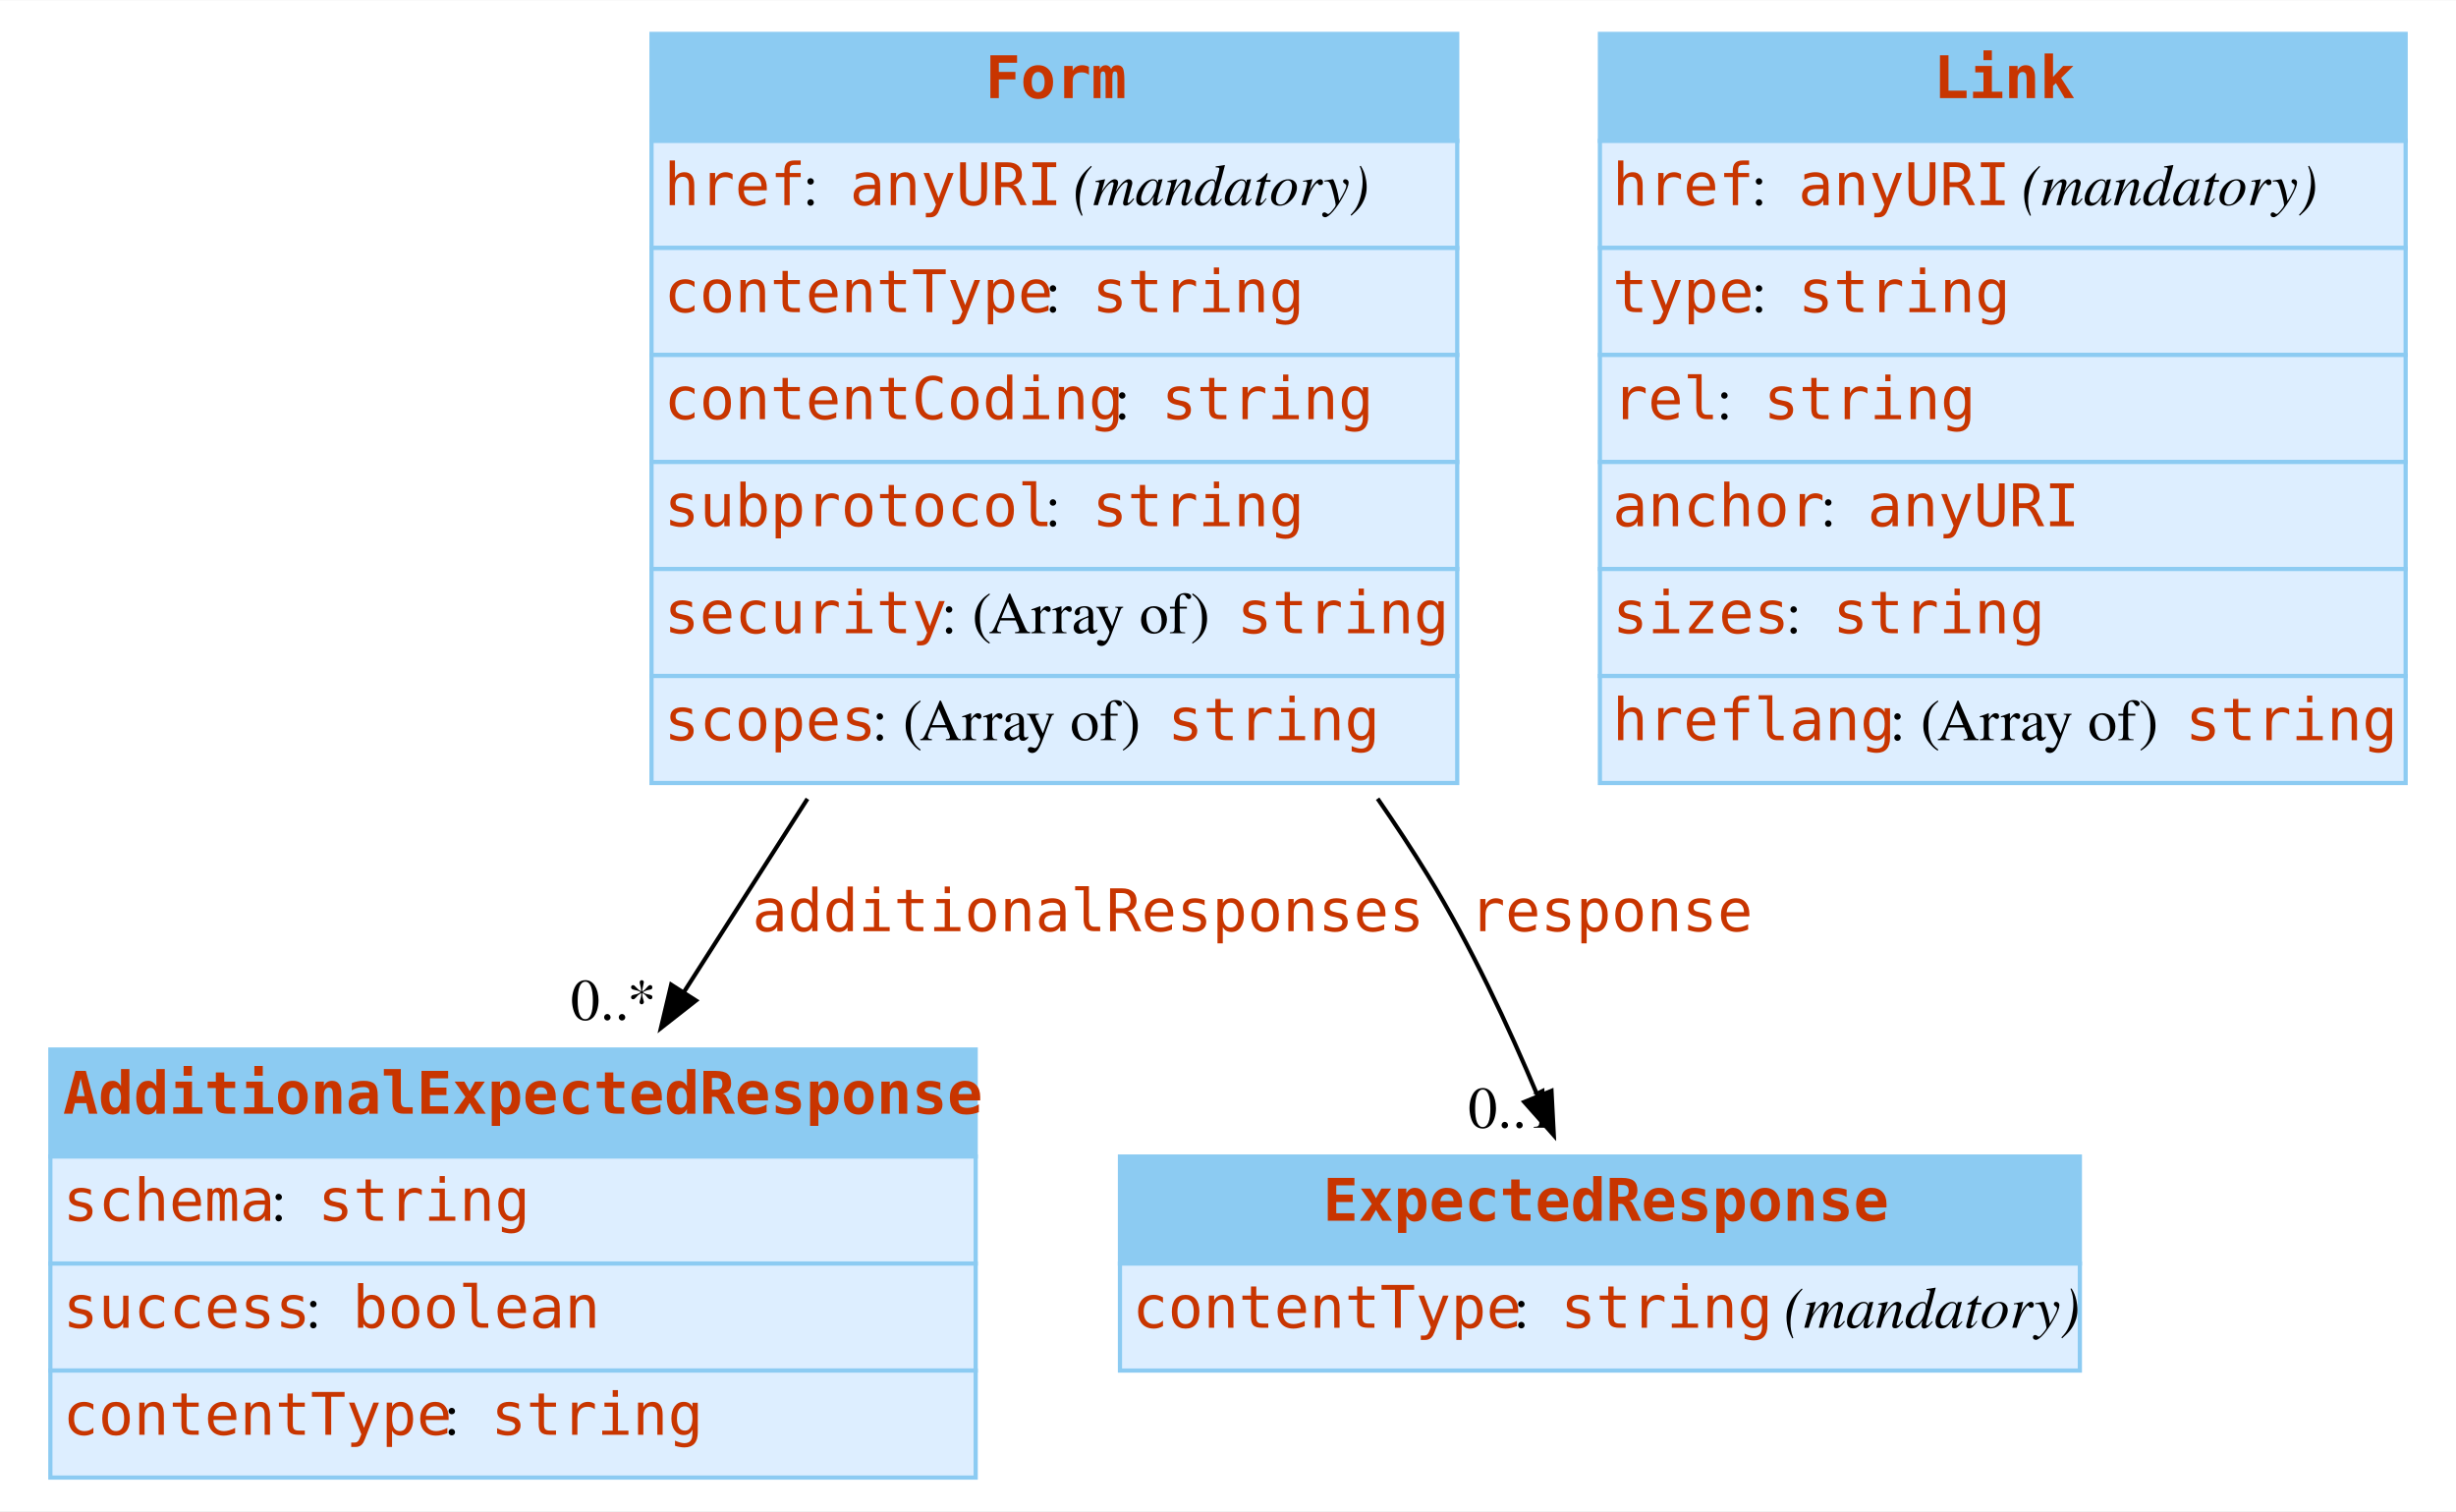
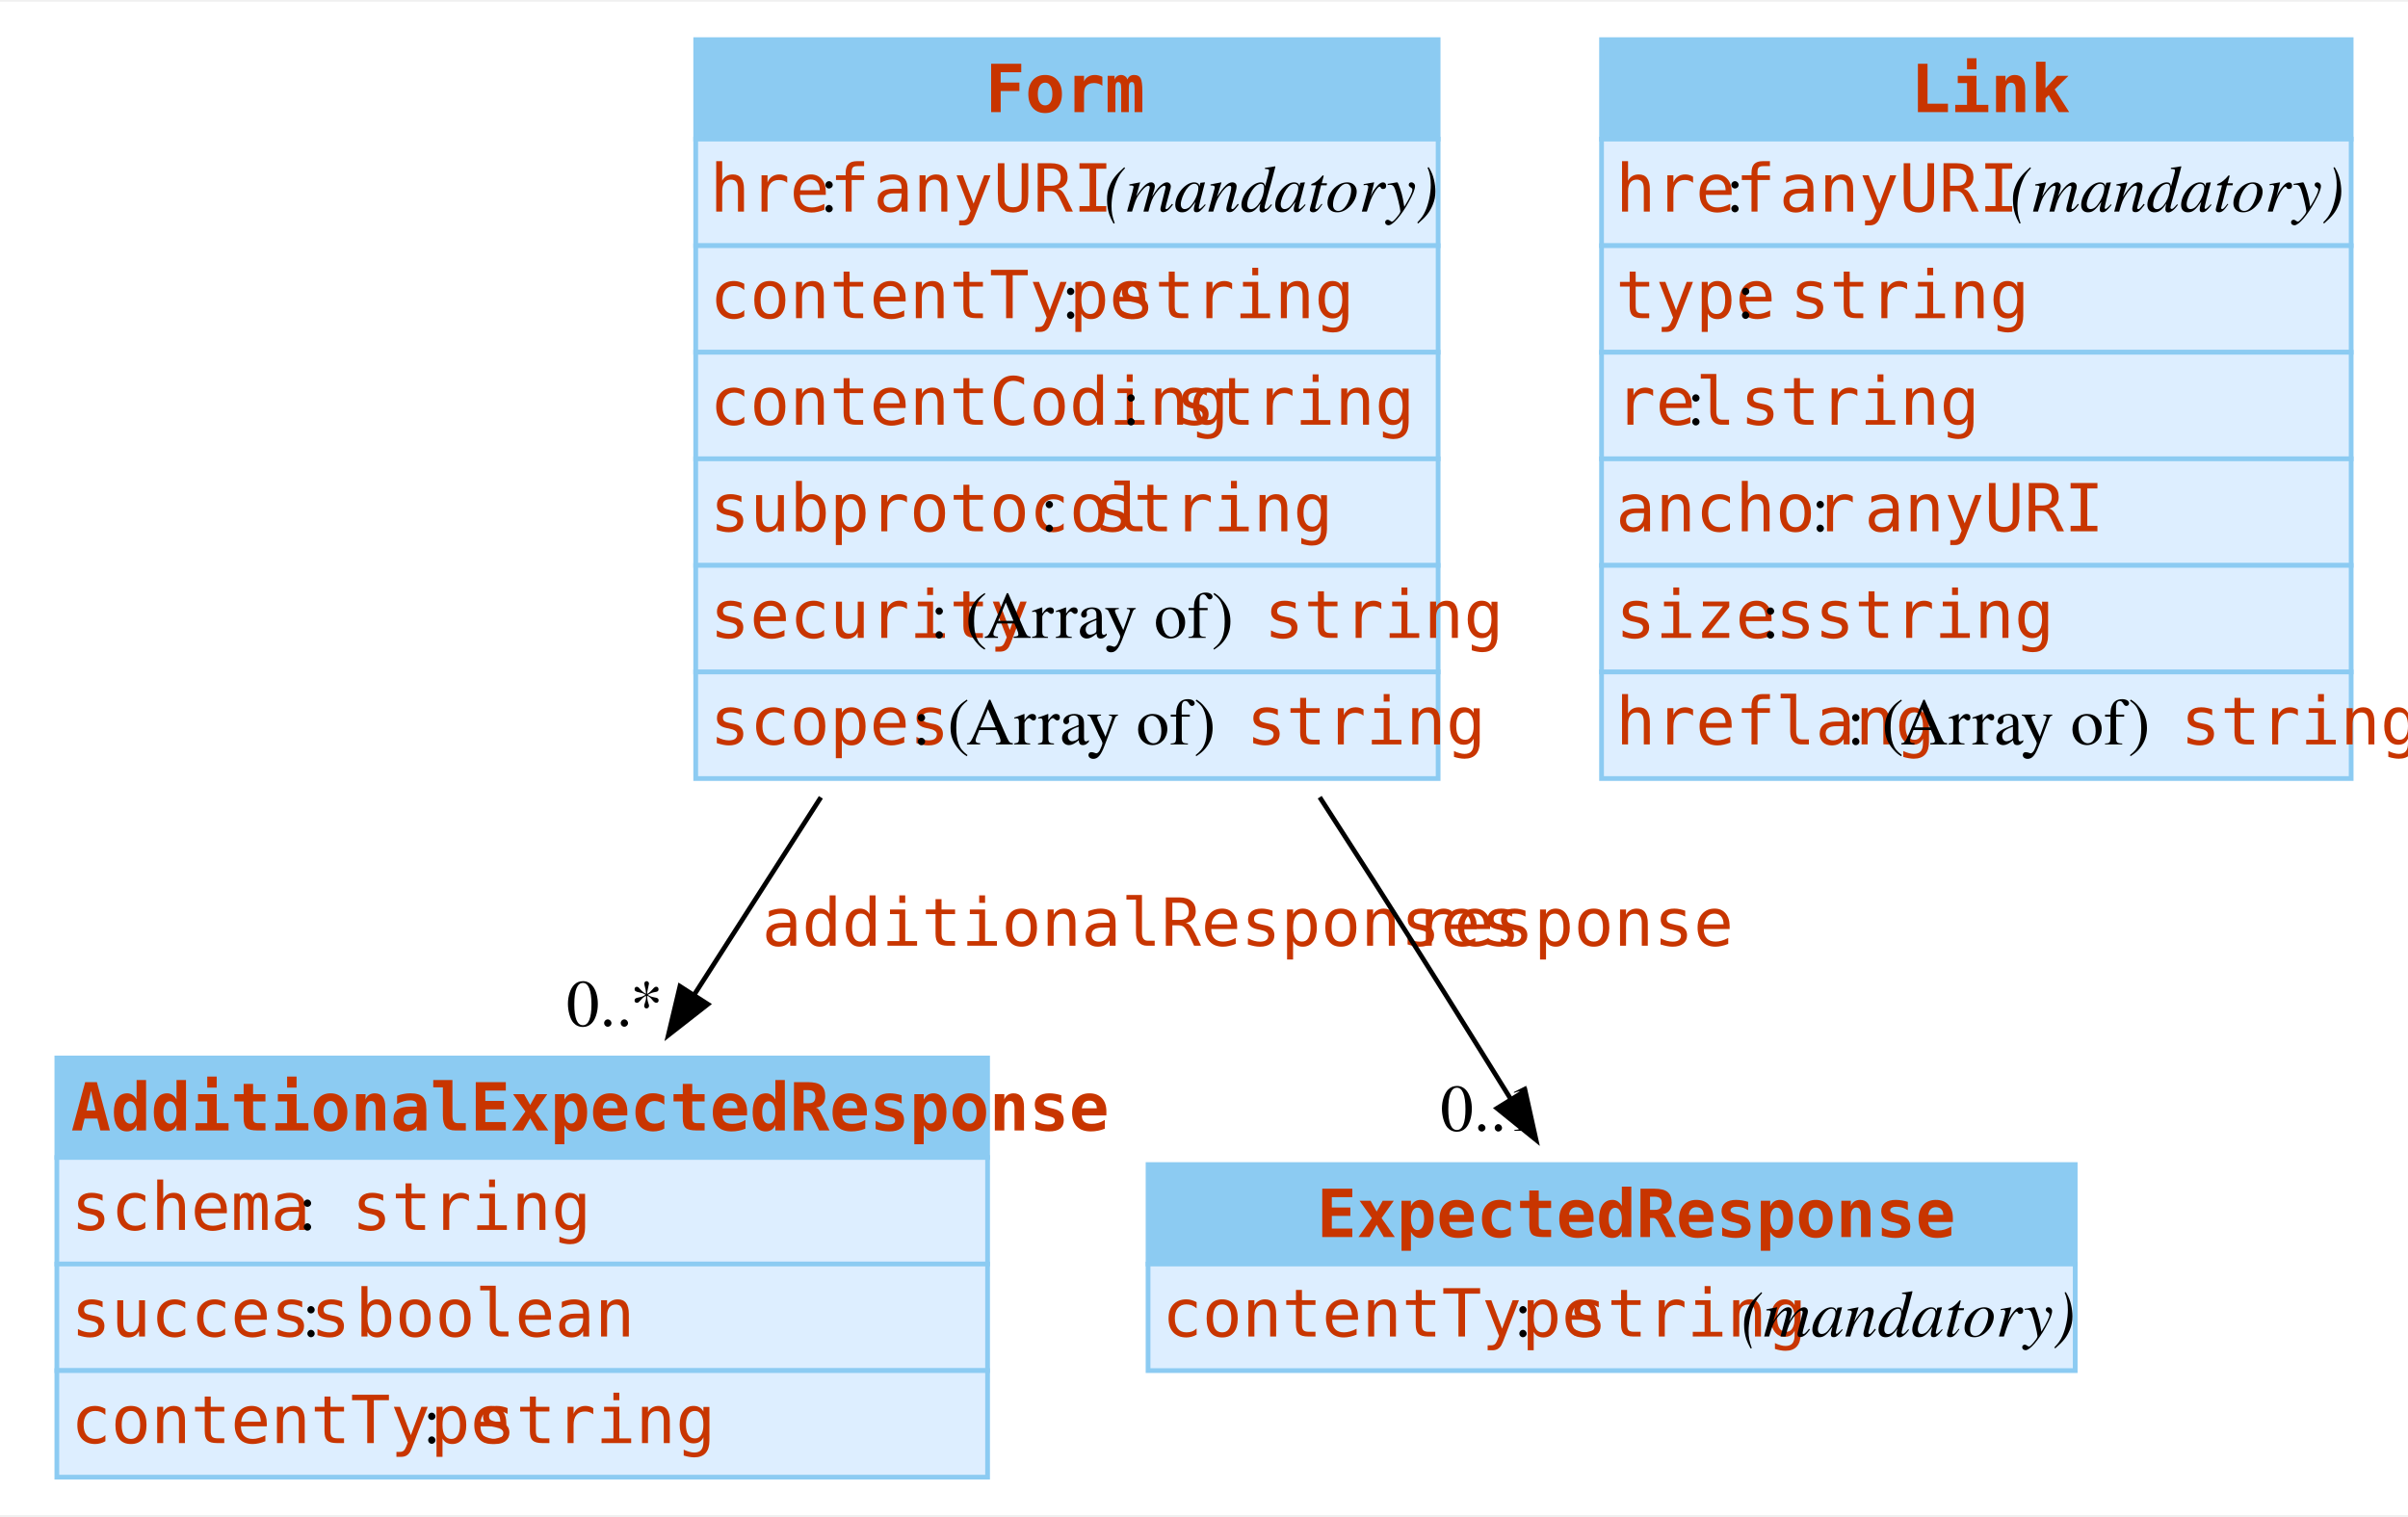
- <svg xmlns="http://www.w3.org/2000/svg" width="585pt" height="360pt" viewBox="0.00 0.00 585.25 360.00">
-   <g id="graph0" class="graph" transform="scale(1 1) rotate(0) translate(4 356)">
-     <polygon fill="white" stroke="none" points="-4,4 -4,-356 581.25,-356 581.25,4 -4,4" />
+ <svg xmlns="http://www.w3.org/2000/svg" width="508pt" height="320pt" viewBox="0.00 0.00 508.38 319.50">
+   <g id="graph0" class="graph" transform="scale(1 1) rotate(0) translate(4 315.5)">
+     <polygon fill="white" stroke="none" points="-4,4 -4,-315.5 504.38,-315.5 504.38,4 -4,4" />
    <g id="node1" class="node">
-       <polygon fill="#8ccbf2" stroke="none" points="8,-80.5 8,-106 228.5,-106 228.5,-80.5 8,-80.5" />
-       <polygon fill="none" stroke="#8ccbf2" points="8,-80.5 8,-106 228.5,-106 228.5,-80.5 8,-80.5" />
-       <text text-anchor="start" x="11" y="-90.7" font-family="mono" font-weight="bold" font-size="14.00" fill="#c83500">AdditionalExpectedResponse</text>
-       <polygon fill="#ddeeff" stroke="none" points="8,-55 8,-80.5 228.5,-80.5 228.5,-55 8,-55" />
-       <polygon fill="none" stroke="#8ccbf2" points="8,-55 8,-80.5 228.5,-80.5 228.5,-55 8,-55" />
-       <text text-anchor="start" x="11" y="-65.2" font-family="mono" font-size="14.00" fill="#c83500">schema</text>
-       <text text-anchor="start" x="60.5" y="-65.2" font-family="Times,serif" font-size="14.00"> : </text>
-       <text text-anchor="start" x="71.75" y="-65.2" font-family="mono" font-size="14.00" fill="#c83500">string</text>
-       <polygon fill="#ddeeff" stroke="none" points="8,-29.5 8,-55 228.5,-55 228.5,-29.5 8,-29.5" />
-       <polygon fill="none" stroke="#8ccbf2" points="8,-29.5 8,-55 228.5,-55 228.5,-29.5 8,-29.5" />
-       <text text-anchor="start" x="11" y="-39.7" font-family="mono" font-size="14.00" fill="#c83500">success</text>
-       <text text-anchor="start" x="68.75" y="-39.7" font-family="Times,serif" font-size="14.00"> : </text>
-       <text text-anchor="start" x="80" y="-39.7" font-family="mono" font-size="14.00" fill="#c83500">boolean</text>
-       <polygon fill="#ddeeff" stroke="none" points="8,-4 8,-29.5 228.5,-29.5 228.5,-4 8,-4" />
-       <polygon fill="none" stroke="#8ccbf2" points="8,-4 8,-29.5 228.5,-29.5 228.5,-4 8,-4" />
-       <text text-anchor="start" x="11" y="-14.2" font-family="mono" font-size="14.00" fill="#c83500">contentType</text>
-       <text text-anchor="start" x="101.75" y="-14.2" font-family="Times,serif" font-size="14.00"> : </text>
-       <text text-anchor="start" x="113" y="-14.2" font-family="mono" font-size="14.00" fill="#c83500">string</text>
+       <polygon fill="#8ccbf2" stroke="none" points="8,-71.5 8,-92.5 204.5,-92.5 204.5,-71.5 8,-71.5" />
+       <polygon fill="none" stroke="#8ccbf2" points="8,-71.5 8,-92.5 204.5,-92.5 204.5,-71.5 8,-71.5" />
+       <text text-anchor="start" x="11" y="-77.2" font-family="mono" font-weight="bold" font-size="14.00" fill="#c83500">AdditionalExpectedResponse</text>
+       <polygon fill="#ddeeff" stroke="none" points="8,-49 8,-71.5 204.5,-71.5 204.5,-49 8,-49" />
+       <polygon fill="none" stroke="#8ccbf2" points="8,-49 8,-71.5 204.5,-71.5 204.5,-49 8,-49" />
+       <text text-anchor="start" x="11" y="-56.2" font-family="mono" font-size="14.00" fill="#c83500">schema</text>
+       <text text-anchor="start" x="59" y="-56.2" font-family="Times,serif" font-size="14.00"> : </text>
+       <text text-anchor="start" x="70.25" y="-56.2" font-family="mono" font-size="14.00" fill="#c83500">string</text>
+       <polygon fill="#ddeeff" stroke="none" points="8,-26.5 8,-49 204.5,-49 204.5,-26.5 8,-26.5" />
+       <polygon fill="none" stroke="#8ccbf2" points="8,-26.5 8,-49 204.5,-49 204.5,-26.5 8,-26.5" />
+       <text text-anchor="start" x="11" y="-33.7" font-family="mono" font-size="14.00" fill="#c83500">success</text>
+       <text text-anchor="start" x="59.75" y="-33.7" font-family="Times,serif" font-size="14.00"> : </text>
+       <text text-anchor="start" x="71" y="-33.7" font-family="mono" font-size="14.00" fill="#c83500">boolean</text>
+       <polygon fill="#ddeeff" stroke="none" points="8,-4 8,-26.5 204.5,-26.5 204.5,-4 8,-4" />
+       <polygon fill="none" stroke="#8ccbf2" points="8,-4 8,-26.5 204.5,-26.5 204.5,-4 8,-4" />
+       <text text-anchor="start" x="11" y="-11.2" font-family="mono" font-size="14.00" fill="#c83500">contentType</text>
+       <text text-anchor="start" x="85.25" y="-11.2" font-family="Times,serif" font-size="14.00"> : </text>
+       <text text-anchor="start" x="96.5" y="-11.2" font-family="mono" font-size="14.00" fill="#c83500">string</text>
    </g>
    <g id="node2" class="node">
-       <polygon fill="#8ccbf2" stroke="none" points="262.88,-55 262.88,-80.5 491.62,-80.5 491.62,-55 262.88,-55" />
-       <polygon fill="none" stroke="#8ccbf2" points="262.88,-55 262.88,-80.5 491.62,-80.5 491.62,-55 262.88,-55" />
-       <text text-anchor="start" x="311.25" y="-65.2" font-family="mono" font-weight="bold" font-size="14.00" fill="#c83500">ExpectedResponse</text>
-       <polygon fill="#ddeeff" stroke="none" points="262.88,-29.5 262.88,-55 491.62,-55 491.62,-29.5 262.88,-29.5" />
-       <polygon fill="none" stroke="#8ccbf2" points="262.88,-29.5 262.88,-55 491.62,-55 491.62,-29.5 262.88,-29.5" />
-       <text text-anchor="start" x="265.88" y="-39.7" font-family="mono" font-size="14.00" fill="#c83500">contentType</text>
-       <text text-anchor="start" x="356.62" y="-39.7" font-family="Times,serif" font-size="14.00"> : </text>
-       <text text-anchor="start" x="367.88" y="-39.7" font-family="mono" font-size="14.00" fill="#c83500">string</text>
-       <text text-anchor="start" x="417.38" y="-39.7" font-family="Times,serif" font-size="14.00"> </text>
-       <text text-anchor="start" x="421.12" y="-39.7" font-family="Times,serif" font-style="italic" font-size="14.00">(mandatory)</text>
+       <polygon fill="#8ccbf2" stroke="none" points="238.38,-49 238.38,-70 434.12,-70 434.12,-49 238.38,-49" />
+       <polygon fill="none" stroke="#8ccbf2" points="238.38,-49 238.38,-70 434.12,-70 434.12,-49 238.38,-49" />
+       <text text-anchor="start" x="274" y="-54.7" font-family="mono" font-weight="bold" font-size="14.00" fill="#c83500">ExpectedResponse</text>
+       <polygon fill="#ddeeff" stroke="none" points="238.38,-26.5 238.38,-49 434.12,-49 434.12,-26.5 238.38,-26.5" />
+       <polygon fill="none" stroke="#8ccbf2" points="238.38,-26.5 238.38,-49 434.12,-49 434.12,-26.5 238.38,-26.5" />
+       <text text-anchor="start" x="241.38" y="-33.7" font-family="mono" font-size="14.00" fill="#c83500">contentType</text>
+       <text text-anchor="start" x="315.62" y="-33.7" font-family="Times,serif" font-size="14.00"> : </text>
+       <text text-anchor="start" x="326.88" y="-33.7" font-family="mono" font-size="14.00" fill="#c83500">string</text>
+       <text text-anchor="start" x="359.88" y="-33.7" font-family="Times,serif" font-size="14.00"> </text>
+       <text text-anchor="start" x="363.62" y="-33.7" font-family="Times,serif" font-style="italic" font-size="14.00">(mandatory)</text>
    </g>
    <g id="node3" class="node">
-       <polygon fill="#8ccbf2" stroke="none" points="151.25,-322.5 151.25,-348 343.25,-348 343.25,-322.5 151.25,-322.5" />
-       <polygon fill="none" stroke="#8ccbf2" points="151.25,-322.5 151.25,-348 343.25,-348 343.25,-322.5 151.25,-322.5" />
-       <text text-anchor="start" x="230.75" y="-332.7" font-family="mono" font-weight="bold" font-size="14.00" fill="#c83500">Form</text>
-       <polygon fill="#ddeeff" stroke="none" points="151.25,-297 151.25,-322.5 343.25,-322.5 343.25,-297 151.25,-297" />
-       <polygon fill="none" stroke="#8ccbf2" points="151.25,-297 151.25,-322.5 343.25,-322.5 343.25,-297 151.25,-297" />
-       <text text-anchor="start" x="154.25" y="-307.2" font-family="mono" font-size="14.00" fill="#c83500">href</text>
-       <text text-anchor="start" x="187.25" y="-307.2" font-family="Times,serif" font-size="14.00"> : </text>
-       <text text-anchor="start" x="198.5" y="-307.2" font-family="mono" font-size="14.00" fill="#c83500">anyURI</text>
-       <text text-anchor="start" x="248" y="-307.2" font-family="Times,serif" font-size="14.00"> </text>
-       <text text-anchor="start" x="251.75" y="-307.2" font-family="Times,serif" font-style="italic" font-size="14.00">(mandatory)</text>
-       <polygon fill="#ddeeff" stroke="none" points="151.25,-271.5 151.25,-297 343.25,-297 343.25,-271.5 151.25,-271.5" />
-       <polygon fill="none" stroke="#8ccbf2" points="151.25,-271.5 151.25,-297 343.25,-297 343.25,-271.5 151.25,-271.5" />
-       <text text-anchor="start" x="154.25" y="-281.7" font-family="mono" font-size="14.00" fill="#c83500">contentType</text>
-       <text text-anchor="start" x="245" y="-281.7" font-family="Times,serif" font-size="14.00"> : </text>
-       <text text-anchor="start" x="256.25" y="-281.7" font-family="mono" font-size="14.00" fill="#c83500">string</text>
-       <polygon fill="#ddeeff" stroke="none" points="151.25,-246 151.25,-271.5 343.25,-271.5 343.25,-246 151.25,-246" />
-       <polygon fill="none" stroke="#8ccbf2" points="151.25,-246 151.25,-271.5 343.25,-271.5 343.25,-246 151.25,-246" />
-       <text text-anchor="start" x="154.25" y="-256.2" font-family="mono" font-size="14.00" fill="#c83500">contentCoding</text>
-       <text text-anchor="start" x="261.5" y="-256.2" font-family="Times,serif" font-size="14.00"> : </text>
-       <text text-anchor="start" x="272.75" y="-256.2" font-family="mono" font-size="14.00" fill="#c83500">string</text>
-       <polygon fill="#ddeeff" stroke="none" points="151.25,-220.5 151.25,-246 343.25,-246 343.25,-220.5 151.25,-220.5" />
-       <polygon fill="none" stroke="#8ccbf2" points="151.25,-220.5 151.25,-246 343.25,-246 343.25,-220.5 151.25,-220.5" />
-       <text text-anchor="start" x="154.25" y="-230.7" font-family="mono" font-size="14.00" fill="#c83500">subprotocol</text>
-       <text text-anchor="start" x="245" y="-230.7" font-family="Times,serif" font-size="14.00"> : </text>
-       <text text-anchor="start" x="256.25" y="-230.7" font-family="mono" font-size="14.00" fill="#c83500">string</text>
-       <polygon fill="#ddeeff" stroke="none" points="151.25,-195 151.25,-220.5 343.25,-220.5 343.25,-195 151.25,-195" />
-       <polygon fill="none" stroke="#8ccbf2" points="151.25,-195 151.25,-220.5 343.25,-220.5 343.25,-195 151.25,-195" />
-       <text text-anchor="start" x="154.25" y="-205.2" font-family="mono" font-size="14.00" fill="#c83500">security</text>
-       <text text-anchor="start" x="220.25" y="-205.2" font-family="Times,serif" font-size="14.00"> : (Array of) </text>
-       <text text-anchor="start" x="290.75" y="-205.2" font-family="mono" font-size="14.00" fill="#c83500">string</text>
-       <polygon fill="#ddeeff" stroke="none" points="151.25,-169.5 151.25,-195 343.25,-195 343.25,-169.5 151.25,-169.5" />
-       <polygon fill="none" stroke="#8ccbf2" points="151.25,-169.5 151.25,-195 343.25,-195 343.25,-169.5 151.25,-169.5" />
-       <text text-anchor="start" x="154.25" y="-179.7" font-family="mono" font-size="14.00" fill="#c83500">scopes</text>
-       <text text-anchor="start" x="203.75" y="-179.7" font-family="Times,serif" font-size="14.00"> : (Array of) </text>
-       <text text-anchor="start" x="274.25" y="-179.7" font-family="mono" font-size="14.00" fill="#c83500">string</text>
+       <polygon fill="#8ccbf2" stroke="none" points="142.88,-286.5 142.88,-307.5 299.62,-307.5 299.62,-286.5 142.88,-286.5" />
+       <polygon fill="none" stroke="#8ccbf2" points="142.88,-286.5 142.88,-307.5 299.62,-307.5 299.62,-286.5 142.88,-286.5" />
+       <text text-anchor="start" x="204" y="-292.2" font-family="mono" font-weight="bold" font-size="14.00" fill="#c83500">Form</text>
+       <polygon fill="#ddeeff" stroke="none" points="142.88,-264 142.88,-286.5 299.62,-286.5 299.62,-264 142.88,-264" />
+       <polygon fill="none" stroke="#8ccbf2" points="142.88,-264 142.88,-286.5 299.62,-286.5 299.62,-264 142.88,-264" />
+       <text text-anchor="start" x="145.88" y="-271.2" font-family="mono" font-size="14.00" fill="#c83500">href</text>
+       <text text-anchor="start" x="169.12" y="-271.2" font-family="Times,serif" font-size="14.00"> : </text>
+       <text text-anchor="start" x="180.38" y="-271.2" font-family="mono" font-size="14.00" fill="#c83500">anyURI</text>
+       <text text-anchor="start" x="225.38" y="-271.2" font-family="Times,serif" font-size="14.00"> </text>
+       <text text-anchor="start" x="229.12" y="-271.2" font-family="Times,serif" font-style="italic" font-size="14.00">(mandatory)</text>
+       <polygon fill="#ddeeff" stroke="none" points="142.88,-241.5 142.88,-264 299.62,-264 299.62,-241.5 142.88,-241.5" />
+       <polygon fill="none" stroke="#8ccbf2" points="142.88,-241.5 142.88,-264 299.62,-264 299.62,-241.5 142.88,-241.5" />
+       <text text-anchor="start" x="145.88" y="-248.7" font-family="mono" font-size="14.00" fill="#c83500">contentType</text>
+       <text text-anchor="start" x="220.12" y="-248.7" font-family="Times,serif" font-size="14.00"> : </text>
+       <text text-anchor="start" x="231.38" y="-248.7" font-family="mono" font-size="14.00" fill="#c83500">string</text>
+       <polygon fill="#ddeeff" stroke="none" points="142.88,-219 142.88,-241.5 299.62,-241.5 299.62,-219 142.88,-219" />
+       <polygon fill="none" stroke="#8ccbf2" points="142.88,-219 142.88,-241.5 299.62,-241.5 299.62,-219 142.88,-219" />
+       <text text-anchor="start" x="145.88" y="-226.2" font-family="mono" font-size="14.00" fill="#c83500">contentCoding</text>
+       <text text-anchor="start" x="232.88" y="-226.2" font-family="Times,serif" font-size="14.00"> : </text>
+       <text text-anchor="start" x="244.12" y="-226.2" font-family="mono" font-size="14.00" fill="#c83500">string</text>
+       <polygon fill="#ddeeff" stroke="none" points="142.88,-196.5 142.88,-219 299.62,-219 299.62,-196.5 142.88,-196.5" />
+       <polygon fill="none" stroke="#8ccbf2" points="142.88,-196.5 142.88,-219 299.62,-219 299.62,-196.5 142.88,-196.5" />
+       <text text-anchor="start" x="145.88" y="-203.7" font-family="mono" font-size="14.00" fill="#c83500">subprotocol</text>
+       <text text-anchor="start" x="215.62" y="-203.7" font-family="Times,serif" font-size="14.00"> : </text>
+       <text text-anchor="start" x="226.88" y="-203.7" font-family="mono" font-size="14.00" fill="#c83500">string</text>
+       <polygon fill="#ddeeff" stroke="none" points="142.88,-174 142.88,-196.5 299.62,-196.5 299.62,-174 142.88,-174" />
+       <polygon fill="none" stroke="#8ccbf2" points="142.88,-174 142.88,-196.5 299.62,-196.5 299.62,-174 142.88,-174" />
+       <text text-anchor="start" x="145.88" y="-181.2" font-family="mono" font-size="14.00" fill="#c83500">security</text>
+       <text text-anchor="start" x="192.38" y="-181.2" font-family="Times,serif" font-size="14.00"> : (Array of) </text>
+       <text text-anchor="start" x="262.88" y="-181.2" font-family="mono" font-size="14.00" fill="#c83500">string</text>
+       <polygon fill="#ddeeff" stroke="none" points="142.88,-151.5 142.88,-174 299.62,-174 299.62,-151.5 142.88,-151.5" />
+       <polygon fill="none" stroke="#8ccbf2" points="142.88,-151.5 142.88,-174 299.62,-174 299.62,-151.5 142.88,-151.5" />
+       <text text-anchor="start" x="145.88" y="-158.7" font-family="mono" font-size="14.00" fill="#c83500">scopes</text>
+       <text text-anchor="start" x="188.62" y="-158.7" font-family="Times,serif" font-size="14.00"> : (Array of) </text>
+       <text text-anchor="start" x="259.12" y="-158.7" font-family="mono" font-size="14.00" fill="#c83500">string</text>
    </g>
    <g id="edge1" class="edge">
-       <path fill="none" stroke="black" d="M188.41,-165.73C178.38,-150.04 168.17,-134.07 158.75,-119.34" />
-       <polygon fill="black" stroke="black" points="161.84,-117.67 153.5,-111.13 155.94,-121.44 161.84,-117.67" />
-       <text text-anchor="start" x="175.25" y="-134.2" font-family="mono" font-size="14.00" fill="#c83500">additionalResponses</text>
-       <text text-anchor="middle" x="142.19" y="-113.06" font-family="Times,serif" font-size="14.00">0..*</text>
+       <path fill="none" stroke="black" d="M169.3,-147.53C160.2,-133.34 150.91,-118.87 142.36,-105.54" />
+       <polygon fill="black" stroke="black" points="145.44,-103.85 137.1,-97.33 139.55,-107.63 145.44,-103.85" />
+       <text text-anchor="start" x="156.86" y="-116.2" font-family="mono" font-size="14.00" fill="#c83500">additionalResponses</text>
+       <text text-anchor="middle" x="125.78" y="-99.25" font-family="Times,serif" font-size="14.00">0..*</text>
    </g>
    <g id="edge2" class="edge">
-       <path fill="none" stroke="black" d="M324.28,-165.77C328.49,-159.7 332.52,-153.58 336.25,-147.5 346.4,-130.95 355.49,-111.44 362.52,-94.71" />
-       <polygon fill="black" stroke="black" points="365.71,-96.15 366.26,-85.57 359.23,-93.5 365.71,-96.15" />
-       <text text-anchor="start" x="346.25" y="-134.2" font-family="mono" font-size="14.00" fill="#c83500">response</text>
-       <text text-anchor="middle" x="356.33" y="-87.36" font-family="Times,serif" font-size="14.00">0..1</text>
+       <path fill="none" stroke="black" d="M274.62,-147.56C278.57,-141.46 282.48,-135.39 286.25,-129.5 295.88,-114.44 306.36,-97.68 315.23,-83.38" />
+       <polygon fill="black" stroke="black" points="318,-85.56 320.29,-75.22 312.05,-81.88 318,-85.56" />
+       <text text-anchor="start" x="294.55" y="-116.2" font-family="mono" font-size="14.00" fill="#c83500">response</text>
+       <text text-anchor="middle" x="310.58" y="-77.13" font-family="Times,serif" font-size="14.00">0..1</text>
    </g>
    <g id="node4" class="node">
-       <polygon fill="#8ccbf2" stroke="none" points="377.25,-322.5 377.25,-348 569.25,-348 569.25,-322.5 377.25,-322.5" />
-       <polygon fill="none" stroke="#8ccbf2" points="377.25,-322.5 377.25,-348 569.25,-348 569.25,-322.5 377.25,-322.5" />
-       <text text-anchor="start" x="456.75" y="-332.7" font-family="mono" font-weight="bold" font-size="14.00" fill="#c83500">Link</text>
-       <polygon fill="#ddeeff" stroke="none" points="377.25,-297 377.25,-322.5 569.25,-322.5 569.25,-297 377.25,-297" />
-       <polygon fill="none" stroke="#8ccbf2" points="377.25,-297 377.25,-322.5 569.25,-322.5 569.25,-297 377.25,-297" />
-       <text text-anchor="start" x="380.25" y="-307.2" font-family="mono" font-size="14.00" fill="#c83500">href</text>
-       <text text-anchor="start" x="413.25" y="-307.2" font-family="Times,serif" font-size="14.00"> : </text>
-       <text text-anchor="start" x="424.5" y="-307.2" font-family="mono" font-size="14.00" fill="#c83500">anyURI</text>
-       <text text-anchor="start" x="474" y="-307.2" font-family="Times,serif" font-size="14.00"> </text>
-       <text text-anchor="start" x="477.75" y="-307.2" font-family="Times,serif" font-style="italic" font-size="14.00">(mandatory)</text>
-       <polygon fill="#ddeeff" stroke="none" points="377.25,-271.5 377.25,-297 569.25,-297 569.25,-271.5 377.25,-271.5" />
-       <polygon fill="none" stroke="#8ccbf2" points="377.25,-271.5 377.25,-297 569.25,-297 569.25,-271.5 377.25,-271.5" />
-       <text text-anchor="start" x="380.25" y="-281.7" font-family="mono" font-size="14.00" fill="#c83500">type</text>
-       <text text-anchor="start" x="413.25" y="-281.7" font-family="Times,serif" font-size="14.00"> : </text>
-       <text text-anchor="start" x="424.5" y="-281.7" font-family="mono" font-size="14.00" fill="#c83500">string</text>
-       <polygon fill="#ddeeff" stroke="none" points="377.25,-246 377.25,-271.5 569.25,-271.5 569.25,-246 377.25,-246" />
-       <polygon fill="none" stroke="#8ccbf2" points="377.25,-246 377.25,-271.5 569.25,-271.5 569.25,-246 377.25,-246" />
-       <text text-anchor="start" x="380.25" y="-256.2" font-family="mono" font-size="14.00" fill="#c83500">rel</text>
-       <text text-anchor="start" x="405" y="-256.2" font-family="Times,serif" font-size="14.00"> : </text>
-       <text text-anchor="start" x="416.25" y="-256.2" font-family="mono" font-size="14.00" fill="#c83500">string</text>
-       <polygon fill="#ddeeff" stroke="none" points="377.25,-220.5 377.25,-246 569.25,-246 569.25,-220.5 377.25,-220.5" />
-       <polygon fill="none" stroke="#8ccbf2" points="377.25,-220.5 377.25,-246 569.25,-246 569.25,-220.5 377.25,-220.5" />
-       <text text-anchor="start" x="380.25" y="-230.7" font-family="mono" font-size="14.00" fill="#c83500">anchor</text>
-       <text text-anchor="start" x="429.75" y="-230.7" font-family="Times,serif" font-size="14.00"> : </text>
-       <text text-anchor="start" x="441" y="-230.7" font-family="mono" font-size="14.00" fill="#c83500">anyURI</text>
-       <polygon fill="#ddeeff" stroke="none" points="377.25,-195 377.25,-220.5 569.25,-220.5 569.25,-195 377.25,-195" />
-       <polygon fill="none" stroke="#8ccbf2" points="377.25,-195 377.25,-220.5 569.25,-220.5 569.25,-195 377.25,-195" />
-       <text text-anchor="start" x="380.25" y="-205.2" font-family="mono" font-size="14.00" fill="#c83500">sizes</text>
-       <text text-anchor="start" x="421.5" y="-205.2" font-family="Times,serif" font-size="14.00"> : </text>
-       <text text-anchor="start" x="432.75" y="-205.2" font-family="mono" font-size="14.00" fill="#c83500">string</text>
-       <polygon fill="#ddeeff" stroke="none" points="377.25,-169.5 377.25,-195 569.25,-195 569.25,-169.5 377.25,-169.5" />
-       <polygon fill="none" stroke="#8ccbf2" points="377.25,-169.5 377.25,-195 569.25,-195 569.25,-169.5 377.25,-169.5" />
-       <text text-anchor="start" x="380.25" y="-179.7" font-family="mono" font-size="14.00" fill="#c83500">hreflang</text>
-       <text text-anchor="start" x="446.25" y="-179.7" font-family="Times,serif" font-size="14.00"> : (Array of) </text>
-       <text text-anchor="start" x="516.75" y="-179.7" font-family="mono" font-size="14.00" fill="#c83500">string</text>
+       <polygon fill="#8ccbf2" stroke="none" points="334.12,-286.5 334.12,-307.5 492.38,-307.5 492.38,-286.5 334.12,-286.5" />
+       <polygon fill="none" stroke="#8ccbf2" points="334.12,-286.5 334.12,-307.5 492.38,-307.5 492.38,-286.5 334.12,-286.5" />
+       <text text-anchor="start" x="399.38" y="-292.2" font-family="mono" font-weight="bold" font-size="14.00" fill="#c83500">Link</text>
+       <polygon fill="#ddeeff" stroke="none" points="334.12,-264 334.12,-286.5 492.38,-286.5 492.38,-264 334.12,-264" />
+       <polygon fill="none" stroke="#8ccbf2" points="334.12,-264 334.12,-286.5 492.38,-286.5 492.38,-264 334.12,-264" />
+       <text text-anchor="start" x="337.12" y="-271.2" font-family="mono" font-size="14.00" fill="#c83500">href</text>
+       <text text-anchor="start" x="360.38" y="-271.2" font-family="Times,serif" font-size="14.00"> : </text>
+       <text text-anchor="start" x="371.62" y="-271.2" font-family="mono" font-size="14.00" fill="#c83500">anyURI</text>
+       <text text-anchor="start" x="416.62" y="-271.2" font-family="Times,serif" font-size="14.00"> </text>
+       <text text-anchor="start" x="420.38" y="-271.2" font-family="Times,serif" font-style="italic" font-size="14.00">(mandatory)</text>
+       <polygon fill="#ddeeff" stroke="none" points="334.12,-241.5 334.12,-264 492.38,-264 492.38,-241.5 334.12,-241.5" />
+       <polygon fill="none" stroke="#8ccbf2" points="334.12,-241.5 334.12,-264 492.38,-264 492.38,-241.5 334.12,-241.5" />
+       <text text-anchor="start" x="337.12" y="-248.7" font-family="mono" font-size="14.00" fill="#c83500">type</text>
+       <text text-anchor="start" x="362.62" y="-248.7" font-family="Times,serif" font-size="14.00"> : </text>
+       <text text-anchor="start" x="373.88" y="-248.7" font-family="mono" font-size="14.00" fill="#c83500">string</text>
+       <polygon fill="#ddeeff" stroke="none" points="334.12,-219 334.12,-241.5 492.38,-241.5 492.38,-219 334.12,-219" />
+       <polygon fill="none" stroke="#8ccbf2" points="334.12,-219 334.12,-241.5 492.38,-241.5 492.38,-219 334.12,-219" />
+       <text text-anchor="start" x="337.12" y="-226.2" font-family="mono" font-size="14.00" fill="#c83500">rel</text>
+       <text text-anchor="start" x="352.12" y="-226.2" font-family="Times,serif" font-size="14.00"> : </text>
+       <text text-anchor="start" x="363.38" y="-226.2" font-family="mono" font-size="14.00" fill="#c83500">string</text>
+       <polygon fill="#ddeeff" stroke="none" points="334.12,-196.5 334.12,-219 492.38,-219 492.38,-196.5 334.12,-196.5" />
+       <polygon fill="none" stroke="#8ccbf2" points="334.12,-196.5 334.12,-219 492.38,-219 492.38,-196.5 334.12,-196.5" />
+       <text text-anchor="start" x="337.12" y="-203.7" font-family="mono" font-size="14.00" fill="#c83500">anchor</text>
+       <text text-anchor="start" x="378.38" y="-203.7" font-family="Times,serif" font-size="14.00"> : </text>
+       <text text-anchor="start" x="389.62" y="-203.7" font-family="mono" font-size="14.00" fill="#c83500">anyURI</text>
+       <polygon fill="#ddeeff" stroke="none" points="334.12,-174 334.12,-196.5 492.38,-196.5 492.38,-174 334.12,-174" />
+       <polygon fill="none" stroke="#8ccbf2" points="334.12,-174 334.12,-196.5 492.38,-196.5 492.38,-174 334.12,-174" />
+       <text text-anchor="start" x="337.12" y="-181.2" font-family="mono" font-size="14.00" fill="#c83500">sizes</text>
+       <text text-anchor="start" x="367.88" y="-181.2" font-family="Times,serif" font-size="14.00"> : </text>
+       <text text-anchor="start" x="379.12" y="-181.2" font-family="mono" font-size="14.00" fill="#c83500">string</text>
+       <polygon fill="#ddeeff" stroke="none" points="334.12,-151.5 334.12,-174 492.38,-174 492.38,-151.5 334.12,-151.5" />
+       <polygon fill="none" stroke="#8ccbf2" points="334.12,-151.5 334.12,-174 492.38,-174 492.38,-151.5 334.12,-151.5" />
+       <text text-anchor="start" x="337.12" y="-158.7" font-family="mono" font-size="14.00" fill="#c83500">hreflang</text>
+       <text text-anchor="start" x="385.88" y="-158.7" font-family="Times,serif" font-size="14.00"> : (Array of) </text>
+       <text text-anchor="start" x="456.38" y="-158.7" font-family="mono" font-size="14.00" fill="#c83500">string</text>
    </g>
  </g>
</svg>
